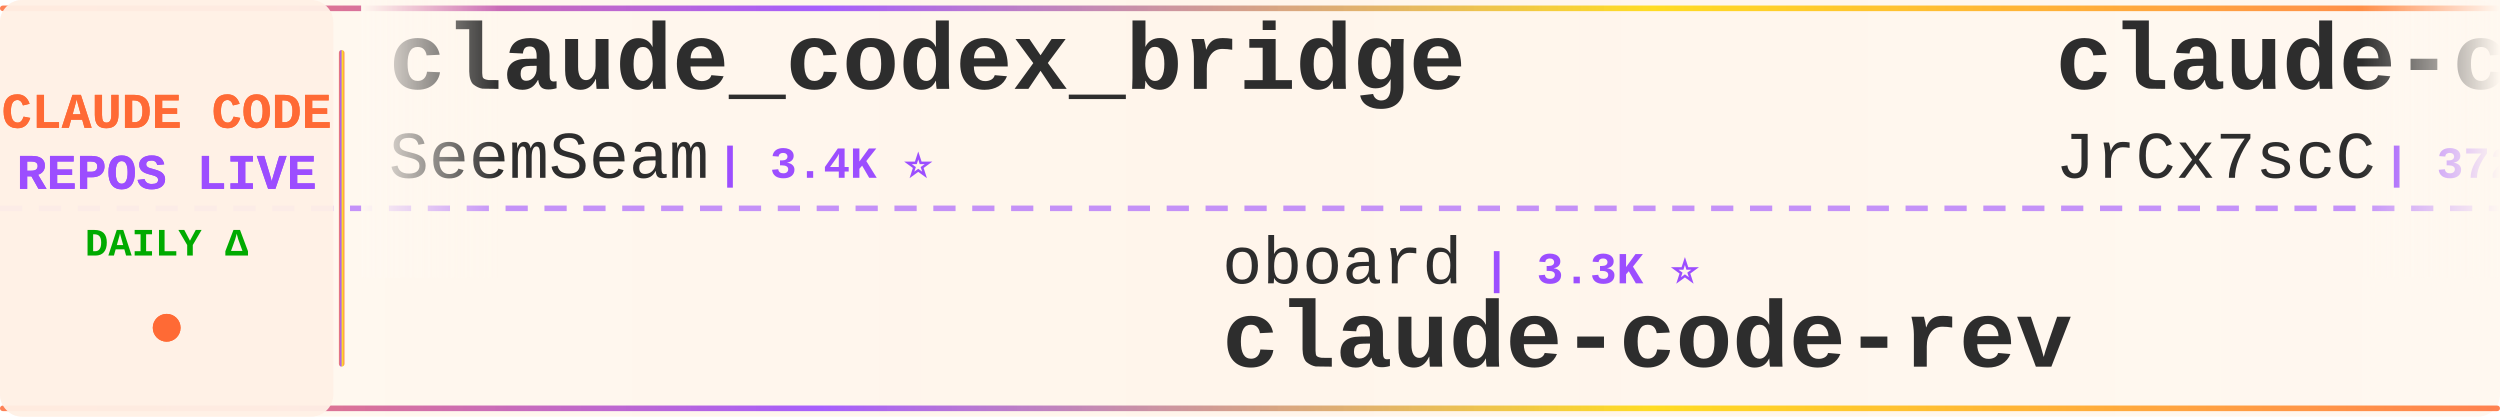
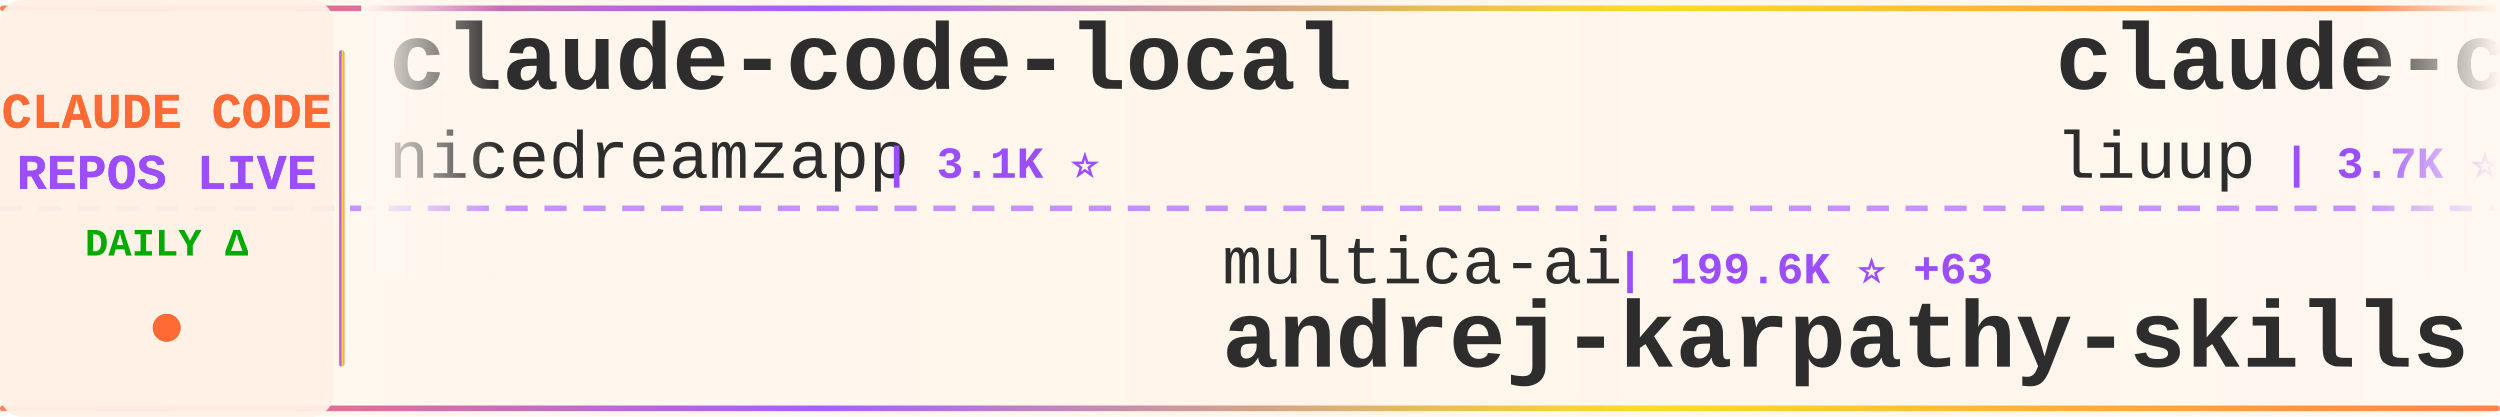
<svg xmlns="http://www.w3.org/2000/svg" width="900" height="150">
  <defs>
    <linearGradient id="tickerBg" x1="0%" y1="0%" x2="100%" y2="0%">
      <stop offset="0%" style="stop-color:#fff8f0;stop-opacity:0.98" />
      <stop offset="50%" style="stop-color:#fff5eb;stop-opacity:1" />
      <stop offset="100%" style="stop-color:#fff8f0;stop-opacity:0.98" />
    </linearGradient>
    <linearGradient id="borderGrad" x1="0%" y1="0%" x2="100%" y2="0%">
      <stop offset="0%" style="stop-color:#FF6B35;stop-opacity:0.85">
        <animate attributeName="stop-opacity" values="0.85;1;0.85" dur="2s" repeatCount="indefinite" />
      </stop>
      <stop offset="33%" style="stop-color:#9C4EFF;stop-opacity:0.9">
        <animate attributeName="stop-opacity" values="0.9;1;0.9" dur="2.2s" repeatCount="indefinite" />
      </stop>
      <stop offset="66%" style="stop-color:#FFD700;stop-opacity:0.85">
        <animate attributeName="stop-opacity" values="0.85;1;0.85" dur="1.8s" repeatCount="indefinite" />
      </stop>
      <stop offset="100%" style="stop-color:#FF6B35;stop-opacity:0.85">
        <animate attributeName="stop-opacity" values="0.85;1;0.85" dur="2s" repeatCount="indefinite" />
      </stop>
    </linearGradient>
    <filter id="textGlow">
      <feGaussianBlur stdDeviation="0.15" result="coloredBlur" />
      <feMerge>
        <feMergeNode in="coloredBlur" />
        <feMergeNode in="SourceGraphic" />
      </feMerge>
    </filter>
    <filter id="metricGlow">
      <feGaussianBlur stdDeviation="0.2" result="coloredBlur" />
      <feMerge>
        <feMergeNode in="coloredBlur" />
        <feMergeNode in="SourceGraphic" />
      </feMerge>
    </filter>
    <linearGradient id="leftFade" x1="0%" y1="0%" x2="100%" y2="0%">
      <stop offset="0%" style="stop-color:#fff8f0;stop-opacity:1" />
      <stop offset="100%" style="stop-color:#fff8f0;stop-opacity:0" />
    </linearGradient>
    <linearGradient id="rightFade" x1="0%" y1="0%" x2="100%" y2="0%">
      <stop offset="0%" style="stop-color:#fff8f0;stop-opacity:0" />
      <stop offset="100%" style="stop-color:#fff8f0;stop-opacity:1" />
    </linearGradient>
  </defs>
  <rect width="900" height="150" fill="url(#tickerBg)" rx="8" />
  <rect x="0" y="2" width="900" height="2" fill="url(#borderGrad)" rx="1" />
  <rect x="0" y="146" width="900" height="2" fill="url(#borderGrad)" rx="1" />
  <line x1="0" y1="75" x2="900" y2="75" stroke="#9C4EFF" stroke-width="2" stroke-dasharray="8 6" opacity="0.6" />
  <rect x="0" y="0" width="120" height="150" fill="#fff0e6" opacity="0.95" rx="8" />
  <text x="60" y="46" font-family="'Courier New', monospace" font-size="18" font-weight="bold" fill="#FF6B35" text-anchor="middle" filter="url(#textGlow)">
    CLAUDE CODE
  </text>
  <text x="60" y="68" font-family="'Courier New', monospace" font-size="18" font-weight="bold" fill="#9C4EFF" text-anchor="middle" filter="url(#textGlow)">
    REPOS LIVE
  </text>
  <text x="60" y="92" font-family="'Courier New', monospace" font-size="14" font-weight="bold" fill="#00aa00" text-anchor="middle">
    DAILY Δ
  </text>
  <circle cx="60" cy="118" r="5" fill="#FF6B35" filter="url(#metricGlow)">
    <animate attributeName="r" values="4;6;4" dur="1.5s" repeatCount="indefinite" />
    <animate attributeName="opacity" values="0.6;1;0.6" dur="1.5s" repeatCount="indefinite" />
  </circle>
  <rect x="122" y="18" width="2" height="114" fill="url(#borderGrad)" rx="1" />
  <clipPath id="tickerClip">
    <rect x="130" y="0" width="770" height="150" />
  </clipPath>
  <g clip-path="url(#tickerClip)">
    <g id="tickerItems">
      <animateTransform attributeName="transform" attributeType="XML" type="translate" from="0 0" to="-3000 0" dur="54s" repeatCount="indefinite" />
      <g transform="translate(0, 0)">
-         <text x="140" y="32" font-family="'Courier New', monospace" font-size="34" font-weight="bold" fill="#2d2d2d">claude_codex_bridge</text>
-         <text x="140" y="64" font-family="'Courier New', monospace" font-size="24" font-weight="normal" fill="#2d2d2d" opacity="1.0">SeemSeam</text>
-         <text x="258" y="64" font-family="'Courier New', monospace" font-size="16" font-weight="bold" fill="#9C4EFF"> | 3.4K ⭐</text>
+         <text x="140" y="32" font-family="'Courier New', monospace" font-size="34" font-weight="bold" fill="#2d2d2d">claude-code-local</text>
+         <text x="140" y="64" font-family="'Courier New', monospace" font-size="24" font-weight="normal" fill="#2d2d2d" opacity="1.0">nicedreamzapp</text>
+         <text x="318" y="64" font-family="'Courier New', monospace" font-size="16" font-weight="bold" fill="#9C4EFF"> | 3.1K ⭐</text>
      </g>
      <g transform="translate(300, 0)">
+         <text x="140" y="102" font-family="'Courier New', monospace" font-size="24" font-weight="normal" fill="#2d2d2d" opacity="1.0">multica-ai</text>
+         <text x="282" y="102" font-family="'Courier New', monospace" font-size="16" font-weight="bold" fill="#9C4EFF"> | 199.6K ⭐ +63</text>
+         <text x="140" y="132" font-family="'Courier New', monospace" font-size="34" font-weight="bold" fill="#2d2d2d">andrej-karpathy-skills</text>
+       </g>
+       <g transform="translate(600, 0)">
+         <text x="140" y="32" font-family="'Courier New', monospace" font-size="34" font-weight="bold" fill="#2d2d2d">claude-code-analysis</text>
+         <text x="140" y="64" font-family="'Courier New', monospace" font-size="24" font-weight="normal" fill="#2d2d2d" opacity="1.0">liuup</text>
+         <text x="222" y="64" font-family="'Courier New', monospace" font-size="16" font-weight="bold" fill="#9C4EFF"> | 3.7K ⭐ +1</text>
+       </g>
+       <g transform="translate(900, 0)">
        <text x="140" y="102" font-family="'Courier New', monospace" font-size="24" font-weight="normal" fill="#2d2d2d" opacity="1.0">oboard</text>
        <text x="234" y="102" font-family="'Courier New', monospace" font-size="16" font-weight="bold" fill="#9C4EFF"> | 3.3K ⭐</text>
        <text x="140" y="132" font-family="'Courier New', monospace" font-size="34" font-weight="bold" fill="#2d2d2d">claude-code-rev</text>
      </g>
-       <g transform="translate(600, 0)">
-         <text x="140" y="32" font-family="'Courier New', monospace" font-size="34" font-weight="bold" fill="#2d2d2d">claude-code-source</text>
-         <text x="140" y="64" font-family="'Courier New', monospace" font-size="24" font-weight="normal" fill="#2d2d2d" opacity="1.0">JrCx7scC</text>
-         <text x="258" y="64" font-family="'Courier New', monospace" font-size="16" font-weight="bold" fill="#9C4EFF"> | 372 ⭐</text>
-       </g>
-       <g transform="translate(900, 0)">
-         <text x="140" y="102" font-family="'Courier New', monospace" font-size="24" font-weight="normal" fill="#2d2d2d" opacity="1.0">nicedreamzapp</text>
-         <text x="318" y="102" font-family="'Courier New', monospace" font-size="16" font-weight="bold" fill="#9C4EFF"> | 3.1K ⭐ +1</text>
-         <text x="140" y="132" font-family="'Courier New', monospace" font-size="34" font-weight="bold" fill="#2d2d2d">claude-code-local</text>
-       </g>
      <g transform="translate(1200, 0)">
-         <text x="140" y="32" font-family="'Courier New', monospace" font-size="34" font-weight="bold" fill="#2d2d2d">claude-code-prompts</text>
-         <text x="140" y="64" font-family="'Courier New', monospace" font-size="24" font-weight="normal" fill="#2d2d2d" opacity="1.0">repowise-dev</text>
-         <text x="306" y="64" font-family="'Courier New', monospace" font-size="16" font-weight="bold" fill="#9C4EFF"> | 1.2K ⭐</text>
+         <text x="140" y="32" font-family="'Courier New', monospace" font-size="34" font-weight="bold" fill="#2d2d2d">claude-code-workflows</text>
+         <text x="140" y="64" font-family="'Courier New', monospace" font-size="24" font-weight="normal" fill="#2d2d2d" opacity="1.0">OneRedOak</text>
+         <text x="270" y="64" font-family="'Courier New', monospace" font-size="16" font-weight="bold" fill="#9C4EFF"> | 3.9K ⭐</text>
      </g>
      <g transform="translate(1500, 0)">
+         <text x="140" y="102" font-family="'Courier New', monospace" font-size="24" font-weight="normal" fill="#2d2d2d" opacity="1.0">Cranot</text>
+         <text x="234" y="102" font-family="'Courier New', monospace" font-size="16" font-weight="bold" fill="#9C4EFF"> | 2.9K ⭐</text>
+         <text x="140" y="132" font-family="'Courier New', monospace" font-size="34" font-weight="bold" fill="#2d2d2d">claude-code-guide</text>
+       </g>
+       <g transform="translate(1800, 0)">
+         <text x="140" y="32" font-family="'Courier New', monospace" font-size="34" font-weight="bold" fill="#2d2d2d">claude-code-best-practic...</text>
+         <text x="140" y="64" font-family="'Courier New', monospace" font-size="24" font-weight="normal" fill="#2d2d2d" opacity="1.0">shanraisshan</text>
+         <text x="306" y="64" font-family="'Courier New', monospace" font-size="16" font-weight="bold" fill="#9C4EFF"> | 64.0K ⭐ +8</text>
+       </g>
+       <g transform="translate(2100, 0)">
        <text x="140" y="102" font-family="'Courier New', monospace" font-size="24" font-weight="normal" fill="#2d2d2d" opacity="1.0">anthropics</text>
        <text x="282" y="102" font-family="'Courier New', monospace" font-size="16" font-weight="bold" fill="#9C4EFF"> | 8.5K ⭐</text>
        <text x="140" y="132" font-family="'Courier New', monospace" font-size="34" font-weight="bold" fill="#2d2d2d">claude-code-action</text>
      </g>
-       <g transform="translate(1800, 0)">
-         <text x="140" y="32" font-family="'Courier New', monospace" font-size="34" font-weight="bold" fill="#2d2d2d">my-claude-code-setup</text>
-         <text x="140" y="64" font-family="'Courier New', monospace" font-size="24" font-weight="normal" fill="#2d2d2d" opacity="1.0">centminmod</text>
-         <text x="282" y="64" font-family="'Courier New', monospace" font-size="16" font-weight="bold" fill="#9C4EFF"> | 2.5K ⭐ +2</text>
-       </g>
-       <g transform="translate(2100, 0)">
-         <text x="140" y="102" font-family="'Courier New', monospace" font-size="24" font-weight="normal" fill="#2d2d2d" opacity="1.0">asgeirtj</text>
-         <text x="258" y="102" font-family="'Courier New', monospace" font-size="16" font-weight="bold" fill="#9C4EFF"> | 62.3K ⭐ +18</text>
-         <text x="140" y="132" font-family="'Courier New', monospace" font-size="34" font-weight="bold" fill="#2d2d2d">system_prompts_leaks</text>
-       </g>
      <g transform="translate(2400, 0)">
-         <text x="140" y="32" font-family="'Courier New', monospace" font-size="34" font-weight="bold" fill="#2d2d2d">claude-code-source-build</text>
-         <text x="140" y="64" font-family="'Courier New', monospace" font-size="24" font-weight="normal" fill="#2d2d2d" opacity="1.0">andrew-kramer-inno</text>
-         <text x="378" y="64" font-family="'Courier New', monospace" font-size="16" font-weight="bold" fill="#9C4EFF"> | 593 ⭐</text>
+         <text x="140" y="32" font-family="'Courier New', monospace" font-size="34" font-weight="bold" fill="#2d2d2d">claude-code-tips</text>
+         <text x="140" y="64" font-family="'Courier New', monospace" font-size="24" font-weight="normal" fill="#2d2d2d" opacity="1.0">ykdojo</text>
+         <text x="234" y="64" font-family="'Courier New', monospace" font-size="16" font-weight="bold" fill="#9C4EFF"> | 9.5K ⭐</text>
      </g>
      <g transform="translate(2700, 0)">
-         <text x="140" y="102" font-family="'Courier New', monospace" font-size="24" font-weight="normal" fill="#2d2d2d" opacity="1.0">Yuyz0112</text>
-         <text x="258" y="102" font-family="'Courier New', monospace" font-size="16" font-weight="bold" fill="#9C4EFF"> | 2.4K ⭐</text>
-         <text x="140" y="132" font-family="'Courier New', monospace" font-size="34" font-weight="bold" fill="#2d2d2d">claude-code-reverse</text>
+         <text x="140" y="102" font-family="'Courier New', monospace" font-size="24" font-weight="normal" fill="#2d2d2d" opacity="1.0">VoltAgent</text>
+         <text x="270" y="102" font-family="'Courier New', monospace" font-size="16" font-weight="bold" fill="#9C4EFF"> | 24.0K ⭐ +4</text>
+         <text x="140" y="132" font-family="'Courier New', monospace" font-size="34" font-weight="bold" fill="#2d2d2d">awesome-claude-code-suba...</text>
      </g>
      <g transform="translate(3000, 0)">
-         <text x="140" y="32" font-family="'Courier New', monospace" font-size="34" font-weight="bold" fill="#2d2d2d">claude_codex_bridge</text>
-         <text x="140" y="64" font-family="'Courier New', monospace" font-size="24" font-weight="normal" fill="#2d2d2d" opacity="1.0">SeemSeam</text>
-         <text x="258" y="64" font-family="'Courier New', monospace" font-size="16" font-weight="bold" fill="#9C4EFF"> | 3.4K ⭐</text>
+         <text x="140" y="32" font-family="'Courier New', monospace" font-size="34" font-weight="bold" fill="#2d2d2d">claude-code-local</text>
+         <text x="140" y="64" font-family="'Courier New', monospace" font-size="24" font-weight="normal" fill="#2d2d2d" opacity="1.0">nicedreamzapp</text>
+         <text x="318" y="64" font-family="'Courier New', monospace" font-size="16" font-weight="bold" fill="#9C4EFF"> | 3.1K ⭐</text>
      </g>
      <g transform="translate(3300, 0)">
+         <text x="140" y="102" font-family="'Courier New', monospace" font-size="24" font-weight="normal" fill="#2d2d2d" opacity="1.0">multica-ai</text>
+         <text x="282" y="102" font-family="'Courier New', monospace" font-size="16" font-weight="bold" fill="#9C4EFF"> | 199.6K ⭐ +63</text>
+         <text x="140" y="132" font-family="'Courier New', monospace" font-size="34" font-weight="bold" fill="#2d2d2d">andrej-karpathy-skills</text>
+       </g>
+       <g transform="translate(3600, 0)">
+         <text x="140" y="32" font-family="'Courier New', monospace" font-size="34" font-weight="bold" fill="#2d2d2d">claude-code-analysis</text>
+         <text x="140" y="64" font-family="'Courier New', monospace" font-size="24" font-weight="normal" fill="#2d2d2d" opacity="1.0">liuup</text>
+         <text x="222" y="64" font-family="'Courier New', monospace" font-size="16" font-weight="bold" fill="#9C4EFF"> | 3.7K ⭐ +1</text>
+       </g>
+       <g transform="translate(3900, 0)">
        <text x="140" y="102" font-family="'Courier New', monospace" font-size="24" font-weight="normal" fill="#2d2d2d" opacity="1.0">oboard</text>
        <text x="234" y="102" font-family="'Courier New', monospace" font-size="16" font-weight="bold" fill="#9C4EFF"> | 3.3K ⭐</text>
        <text x="140" y="132" font-family="'Courier New', monospace" font-size="34" font-weight="bold" fill="#2d2d2d">claude-code-rev</text>
-       </g>
-       <g transform="translate(3600, 0)">
-         <text x="140" y="32" font-family="'Courier New', monospace" font-size="34" font-weight="bold" fill="#2d2d2d">claude-code-source</text>
-         <text x="140" y="64" font-family="'Courier New', monospace" font-size="24" font-weight="normal" fill="#2d2d2d" opacity="1.0">JrCx7scC</text>
-         <text x="258" y="64" font-family="'Courier New', monospace" font-size="16" font-weight="bold" fill="#9C4EFF"> | 372 ⭐</text>
-       </g>
-       <g transform="translate(3900, 0)">
-         <text x="140" y="102" font-family="'Courier New', monospace" font-size="24" font-weight="normal" fill="#2d2d2d" opacity="1.0">nicedreamzapp</text>
-         <text x="318" y="102" font-family="'Courier New', monospace" font-size="16" font-weight="bold" fill="#9C4EFF"> | 3.1K ⭐ +1</text>
-         <text x="140" y="132" font-family="'Courier New', monospace" font-size="34" font-weight="bold" fill="#2d2d2d">claude-code-local</text>
      </g>
    </g>
  </g>
  <rect x="130" y="0" width="50" height="100" fill="url(#leftFade)" />
  <rect x="850" y="0" width="50" height="100" fill="url(#rightFade)" />
</svg>
